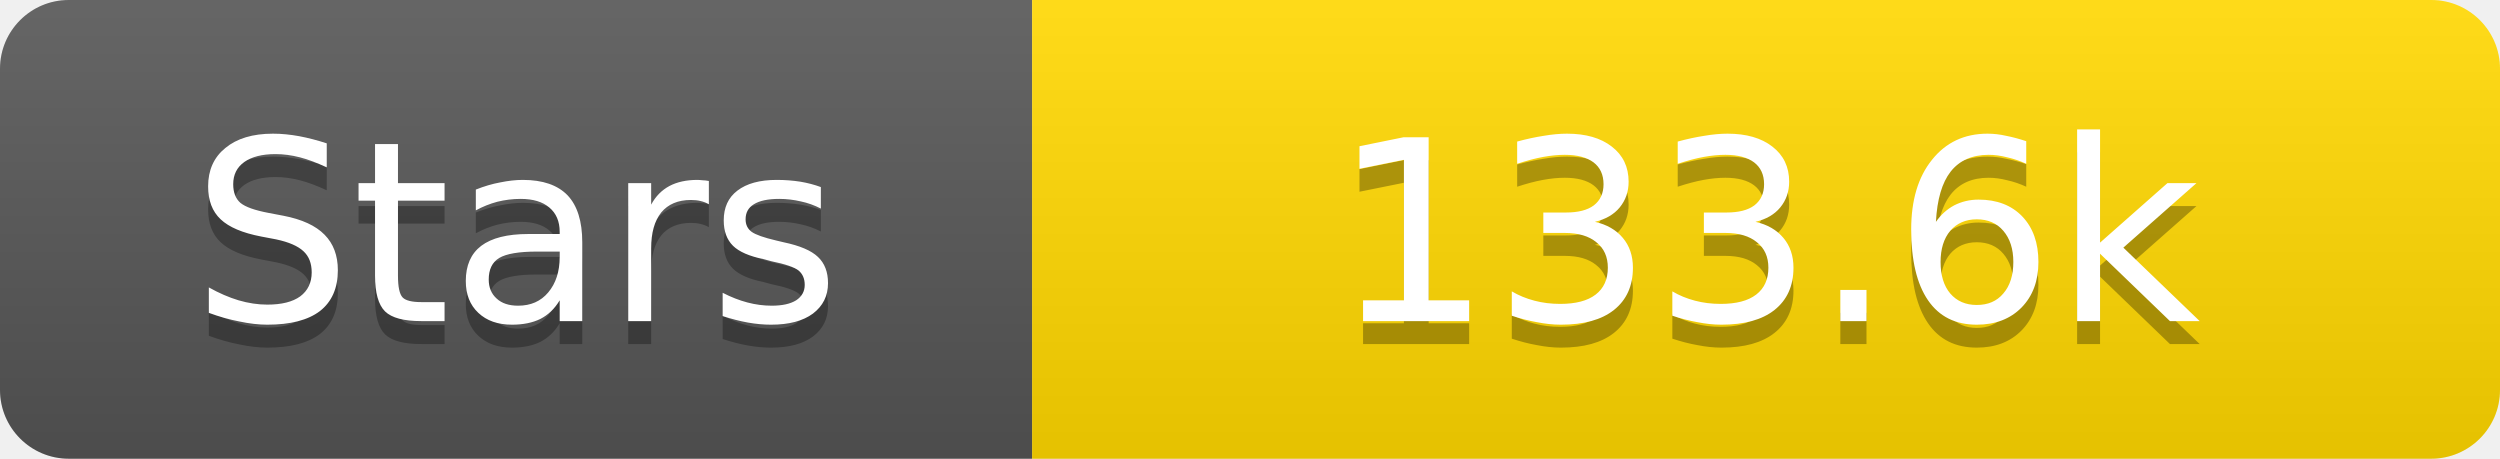
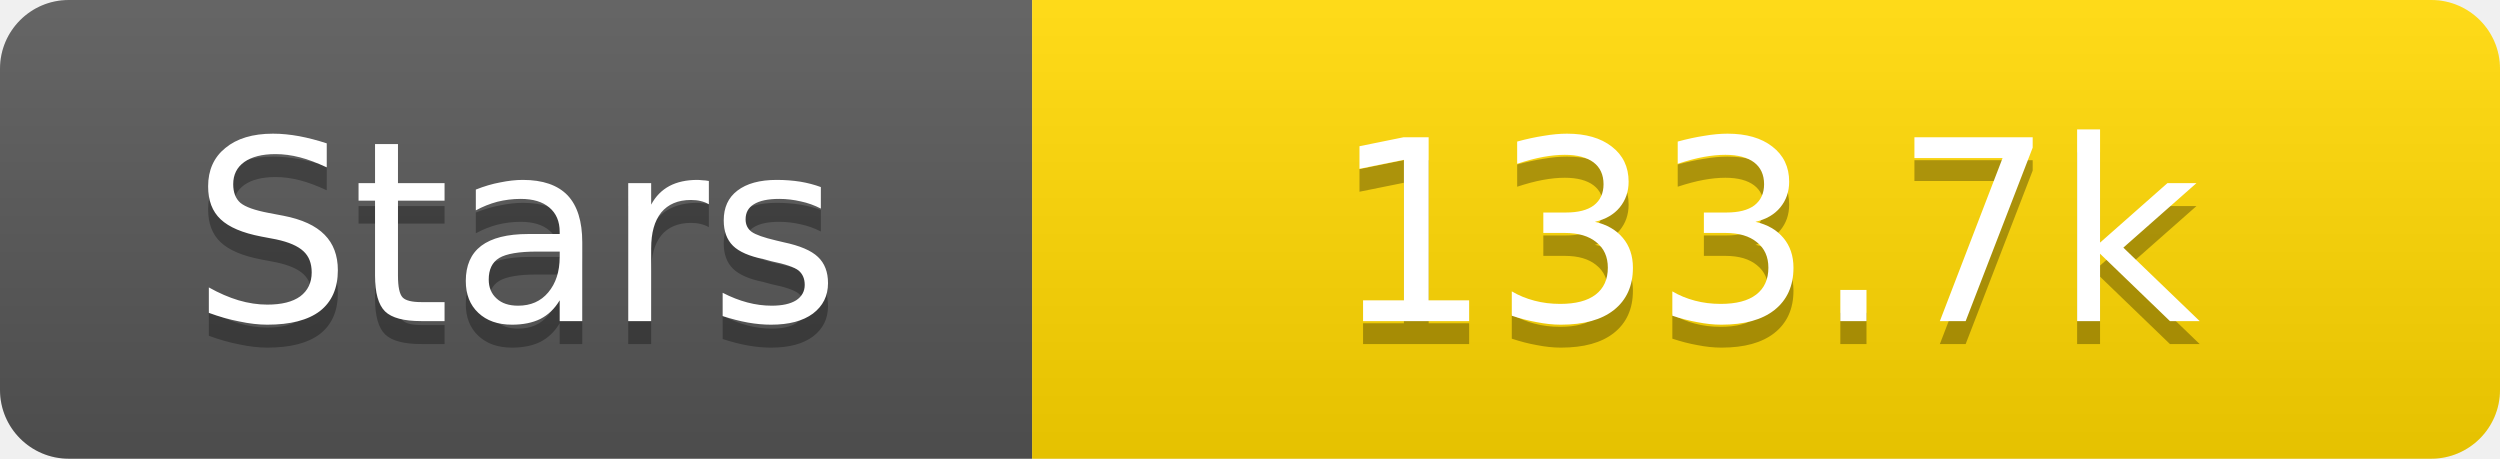
<svg xmlns="http://www.w3.org/2000/svg" width="109" height="20">
  <linearGradient id="s" x2="0" y2="100%">
    <stop offset="0" stop-color="#fff" stop-opacity=".1" />
    <stop offset="1" stop-opacity=".1" />
  </linearGradient>
  <clipPath id="r">
    <rect width="109" height="20" rx="3" fill="#fff" />
  </clipPath>
  <g clip-path="url(#r)">
    <rect width="45" height="20" fill="#555" />
    <rect x="45" width="64" height="20" fill="#ffd700" />
    <rect width="109" height="20" fill="url(#s)" />
  </g>
  <g fill="#fff" text-anchor="middle" font-family="Verdana,Geneva,DejaVu Sans,sans-serif" text-rendering="geometricPrecision" font-size="11">
    <text x="22.5" y="15" fill="#010101" fill-opacity=".3">Stars</text>
    <text x="22.5" y="14">Stars</text>
-     <text x="77.0" y="15" fill="#010101" fill-opacity=".3">133.6k</text>
-     <text x="77.0" y="14">133.6k</text>
+     <text x="77.0" y="15" fill="#010101" fill-opacity=".3">133.7k</text>
+     <text x="77.0" y="14">133.7k</text>
  </g>
</svg>
